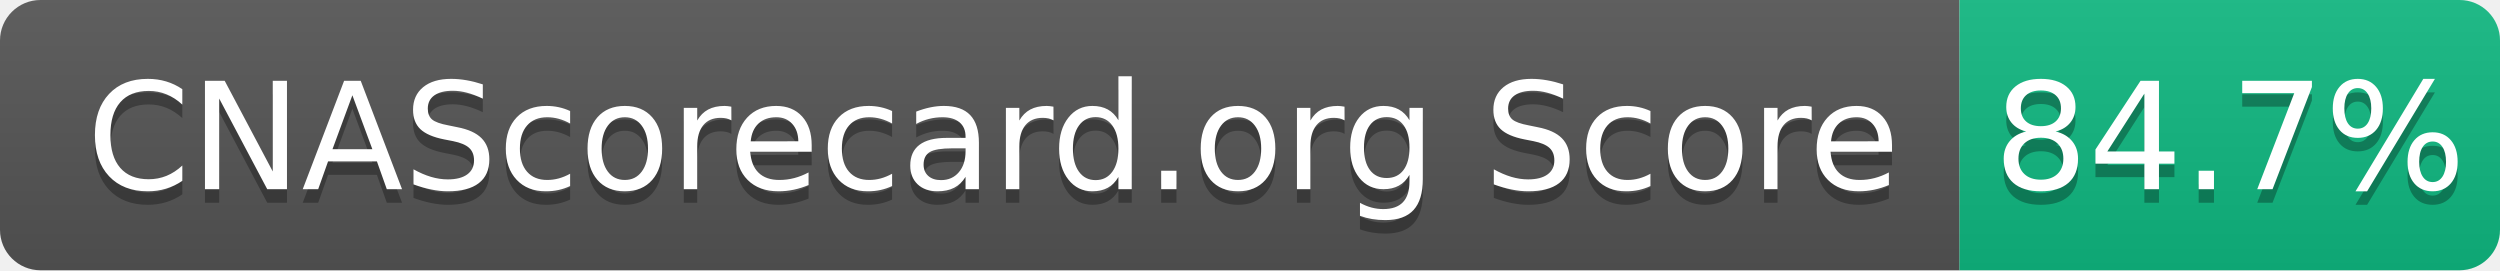
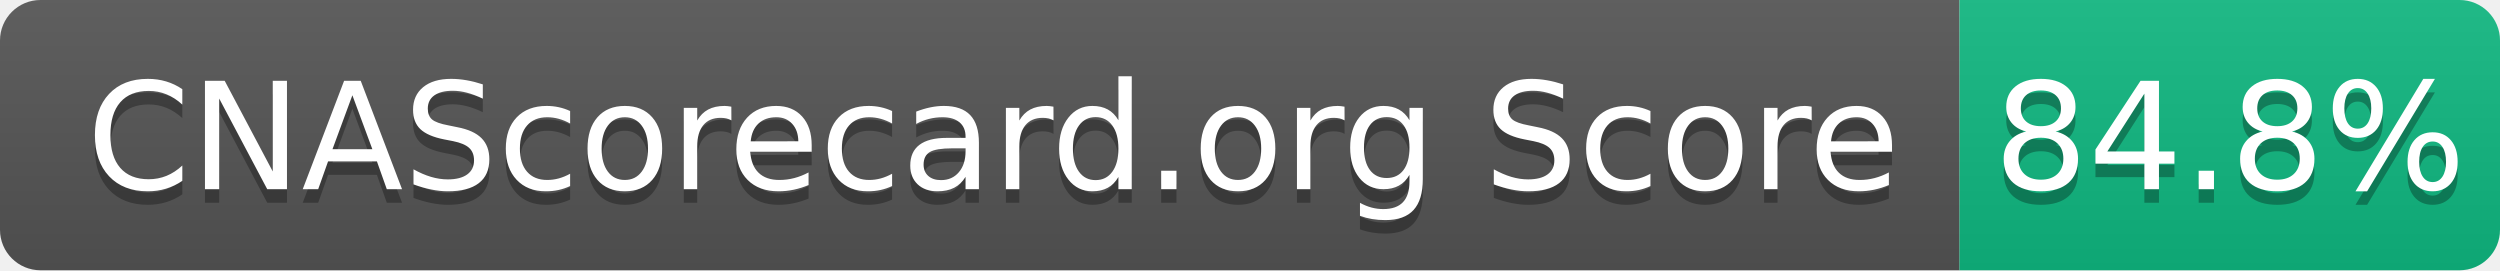
- <svg xmlns="http://www.w3.org/2000/svg" width="185" height="20" role="img" aria-label="CNAScorecard.org Score: 84.7%">
+ <svg xmlns="http://www.w3.org/2000/svg" width="185" height="20" role="img" aria-label="CNAScorecard.org Score: 84.8%">
  <linearGradient id="s" x2="0" y2="100%">
    <stop offset="0" stop-color="#bbb" stop-opacity=".1" />
    <stop offset="1" stop-opacity=".1" />
  </linearGradient>
  <clipPath id="r">
    <rect width="185" height="20" rx="3" fill="#fff" />
  </clipPath>
  <g clip-path="url(#r)">
    <rect width="145" height="20" fill="#555" />
    <rect x="145" width="40" height="20" fill="#10B981" />
    <rect width="185" height="20" fill="url(#s)" />
  </g>
  <g fill="#fff" text-anchor="middle" font-family="Verdana,Geneva,DejaVu Sans,sans-serif" text-rendering="geometricPrecision" font-size="110">
    <text aria-hidden="true" x="735" y="150" fill="#010101" fill-opacity=".3" transform="scale(.1)" textLength="1350">CNAScorecard.org Score</text>
    <text x="735" y="140" transform="scale(.1)" fill="#fff" textLength="1350">CNAScorecard.org Score</text>
-     <text aria-hidden="true" x="1650" y="150" fill="#010101" fill-opacity=".3" transform="scale(.1)" textLength="300">84.7%</text>
-     <text x="1650" y="140" transform="scale(.1)" fill="#fff" textLength="300">84.7%</text>
+     <text aria-hidden="true" x="1650" y="150" fill="#010101" fill-opacity=".3" transform="scale(.1)" textLength="300">84.8%</text>
+     <text x="1650" y="140" transform="scale(.1)" fill="#fff" textLength="300">84.8%</text>
  </g>
</svg>
